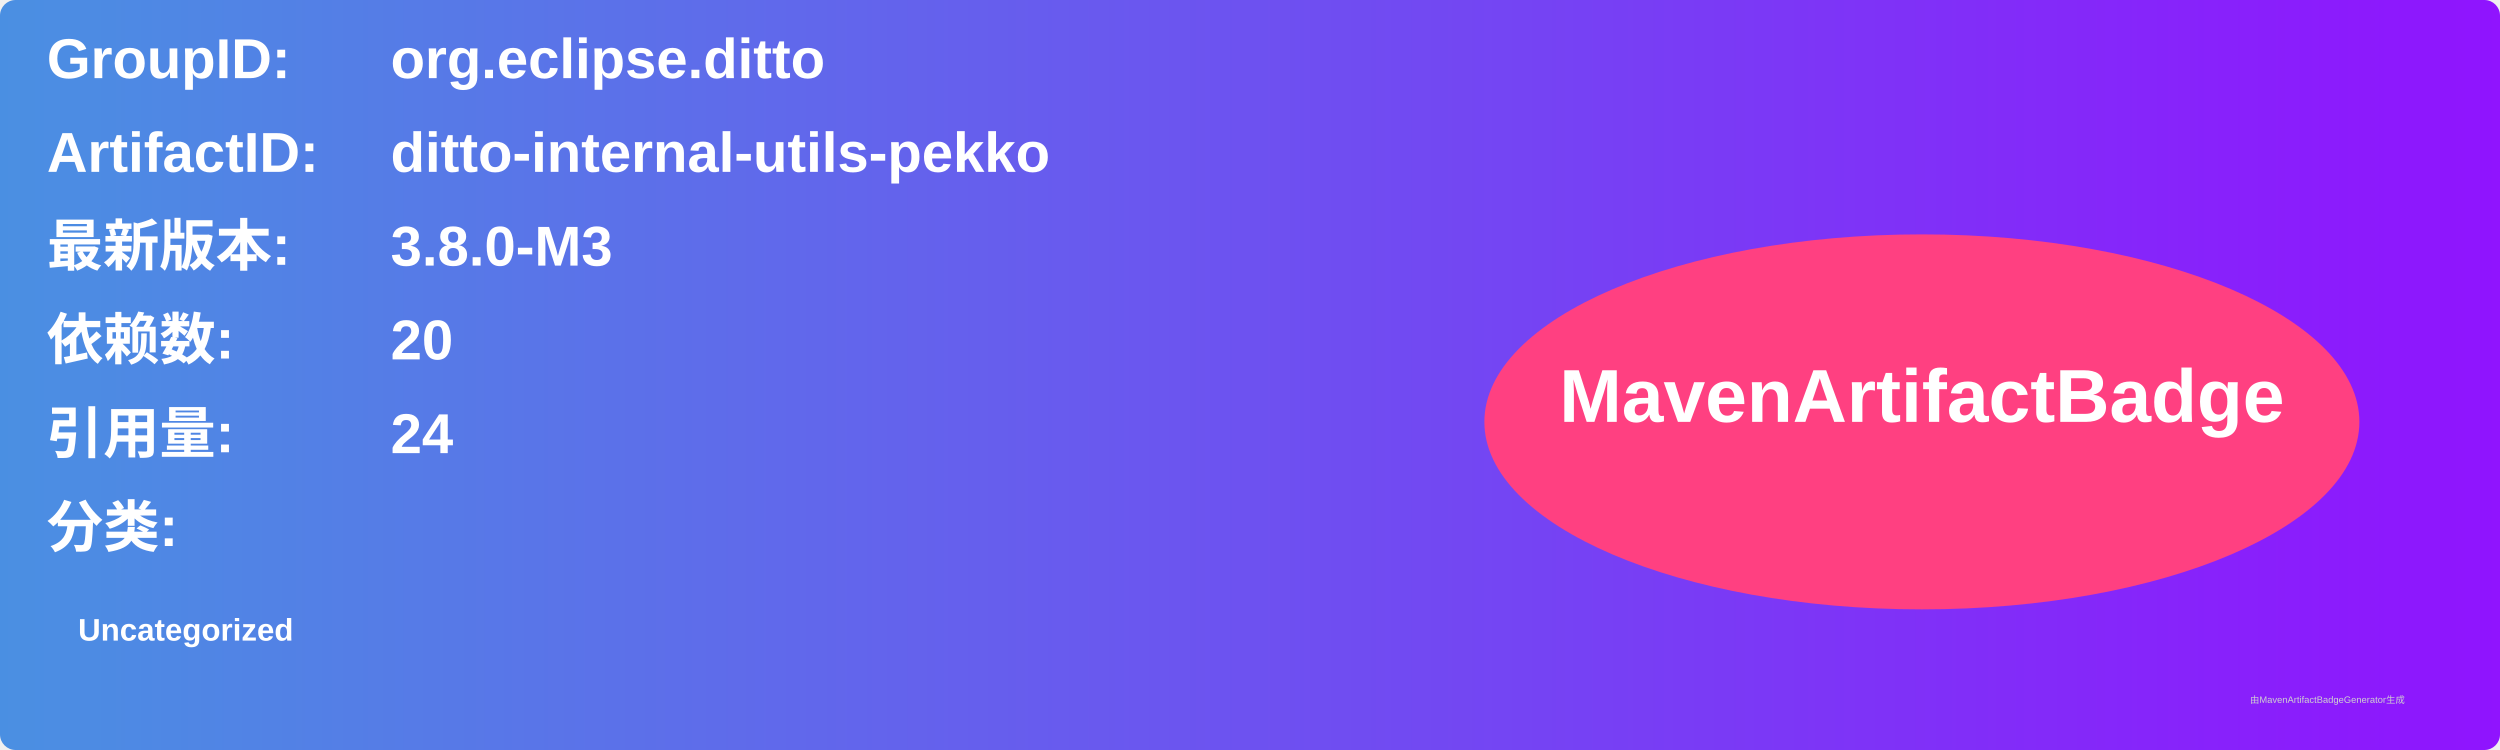
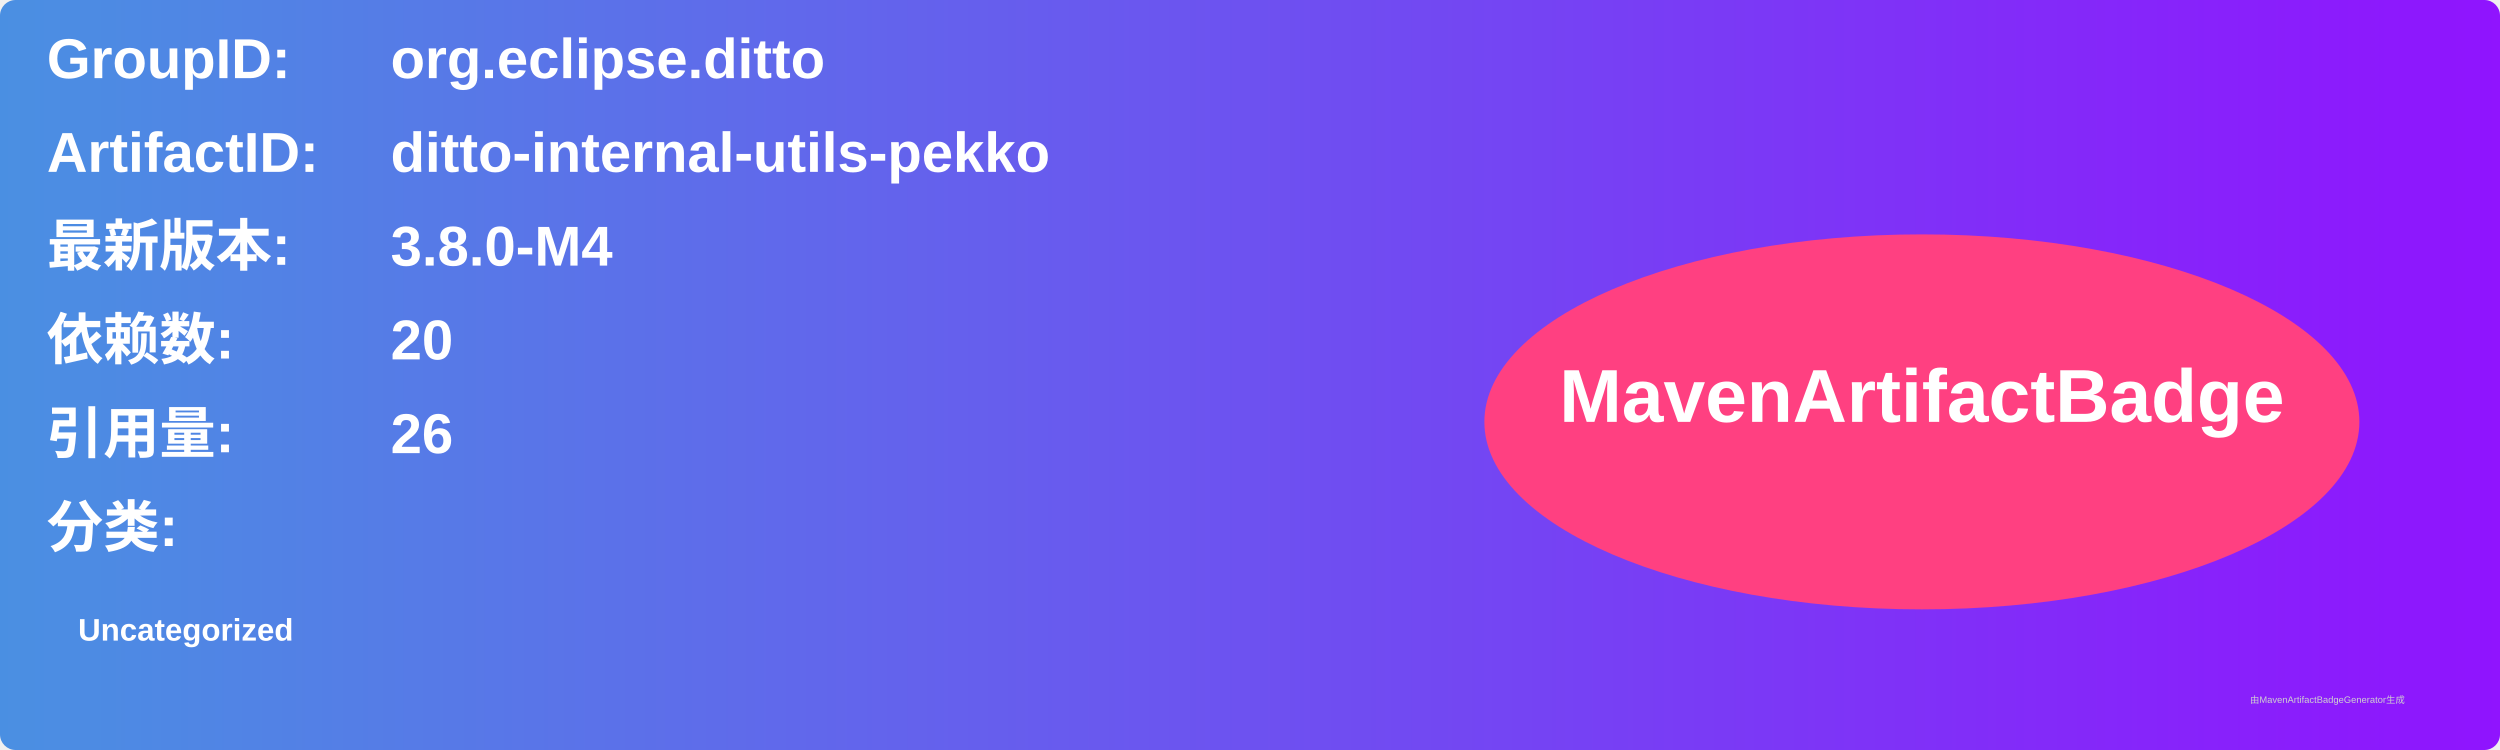
<svg xmlns="http://www.w3.org/2000/svg" width="800" height="240" viewBox="0 0 800 240">
  <linearGradient id="grad" x1="0%" y1="0%" x2="100%" y2="0%">
    <stop offset="0%" stop-color="#4a90e2" />
    <stop offset="100%" stop-color="#9013fe" />
  </linearGradient>
  <rect width="100%" height="100%" rx="5" ry="5" fill="url(#grad)" />
  <g transform="translate(15, 15)">
    <text x="0" y="10" font-family="Arial" font-size="18" fill="white" font-weight="bold" width="260">GroupID:</text>
    <text x="110" y="10" font-family="Arial" font-size="18" fill="white" font-weight="bold" width="460">org.eclipse.ditto</text>
    <text x="0" y="40" font-family="Arial" font-size="18" fill="white" font-weight="bold" width="260">ArtifactID:</text>
    <text x="110" y="40" font-family="Arial" font-size="18" fill="white" font-weight="bold" width="460">ditto-internal-utils-pekko</text>
    <text x="0" y="70" font-family="Arial" font-size="18" fill="white" font-weight="bold">最新版本:</text>
    <text x="110" y="70" font-family="Arial" font-size="18" fill="white" font-weight="bold">
-       <tspan font-weight="bold">3.8.0-M3</tspan>
+       <tspan font-weight="bold">3.8.0-M4</tspan>
    </text>
    <text x="0" y="100" font-family="Arial" font-size="18" fill="white" font-weight="bold">依赖数: </text>
    <text x="110" y="100" font-family="Arial" font-size="18" fill="white">
      <tspan font-weight="bold">20</tspan>
    </text>
    <text x="0" y="130" font-family="Arial" font-size="18" fill="white" font-weight="bold">引用量: </text>
    <text x="110" y="130" font-family="Arial" font-size="18" fill="white">
-       <tspan font-weight="bold">24</tspan>
+       <tspan font-weight="bold">26</tspan>
    </text>
    <text x="0" y="160" font-family="Arial" font-size="18" fill="white" font-weight="bold">分类:</text>
    <text x="10" y="190" font-family="Arial" font-size="10" fill="white">
      <tspan font-weight="bold">Uncategorized</tspan>
    </text>
    <ellipse cx="600" cy="120" rx="140" ry="60" fill="#ff4081" />
    <text x="600" y="120" text-anchor="middle" font-family="Arial" font-size="24" fill="white" font-weight="bold">MavenArtifactBadge</text>
  </g>
  <text x="720" y="225" font-family="Arial" font-size="3" fill="#d0d0d0">由MavenArtifactBadgeGenerator生成</text>
</svg>
